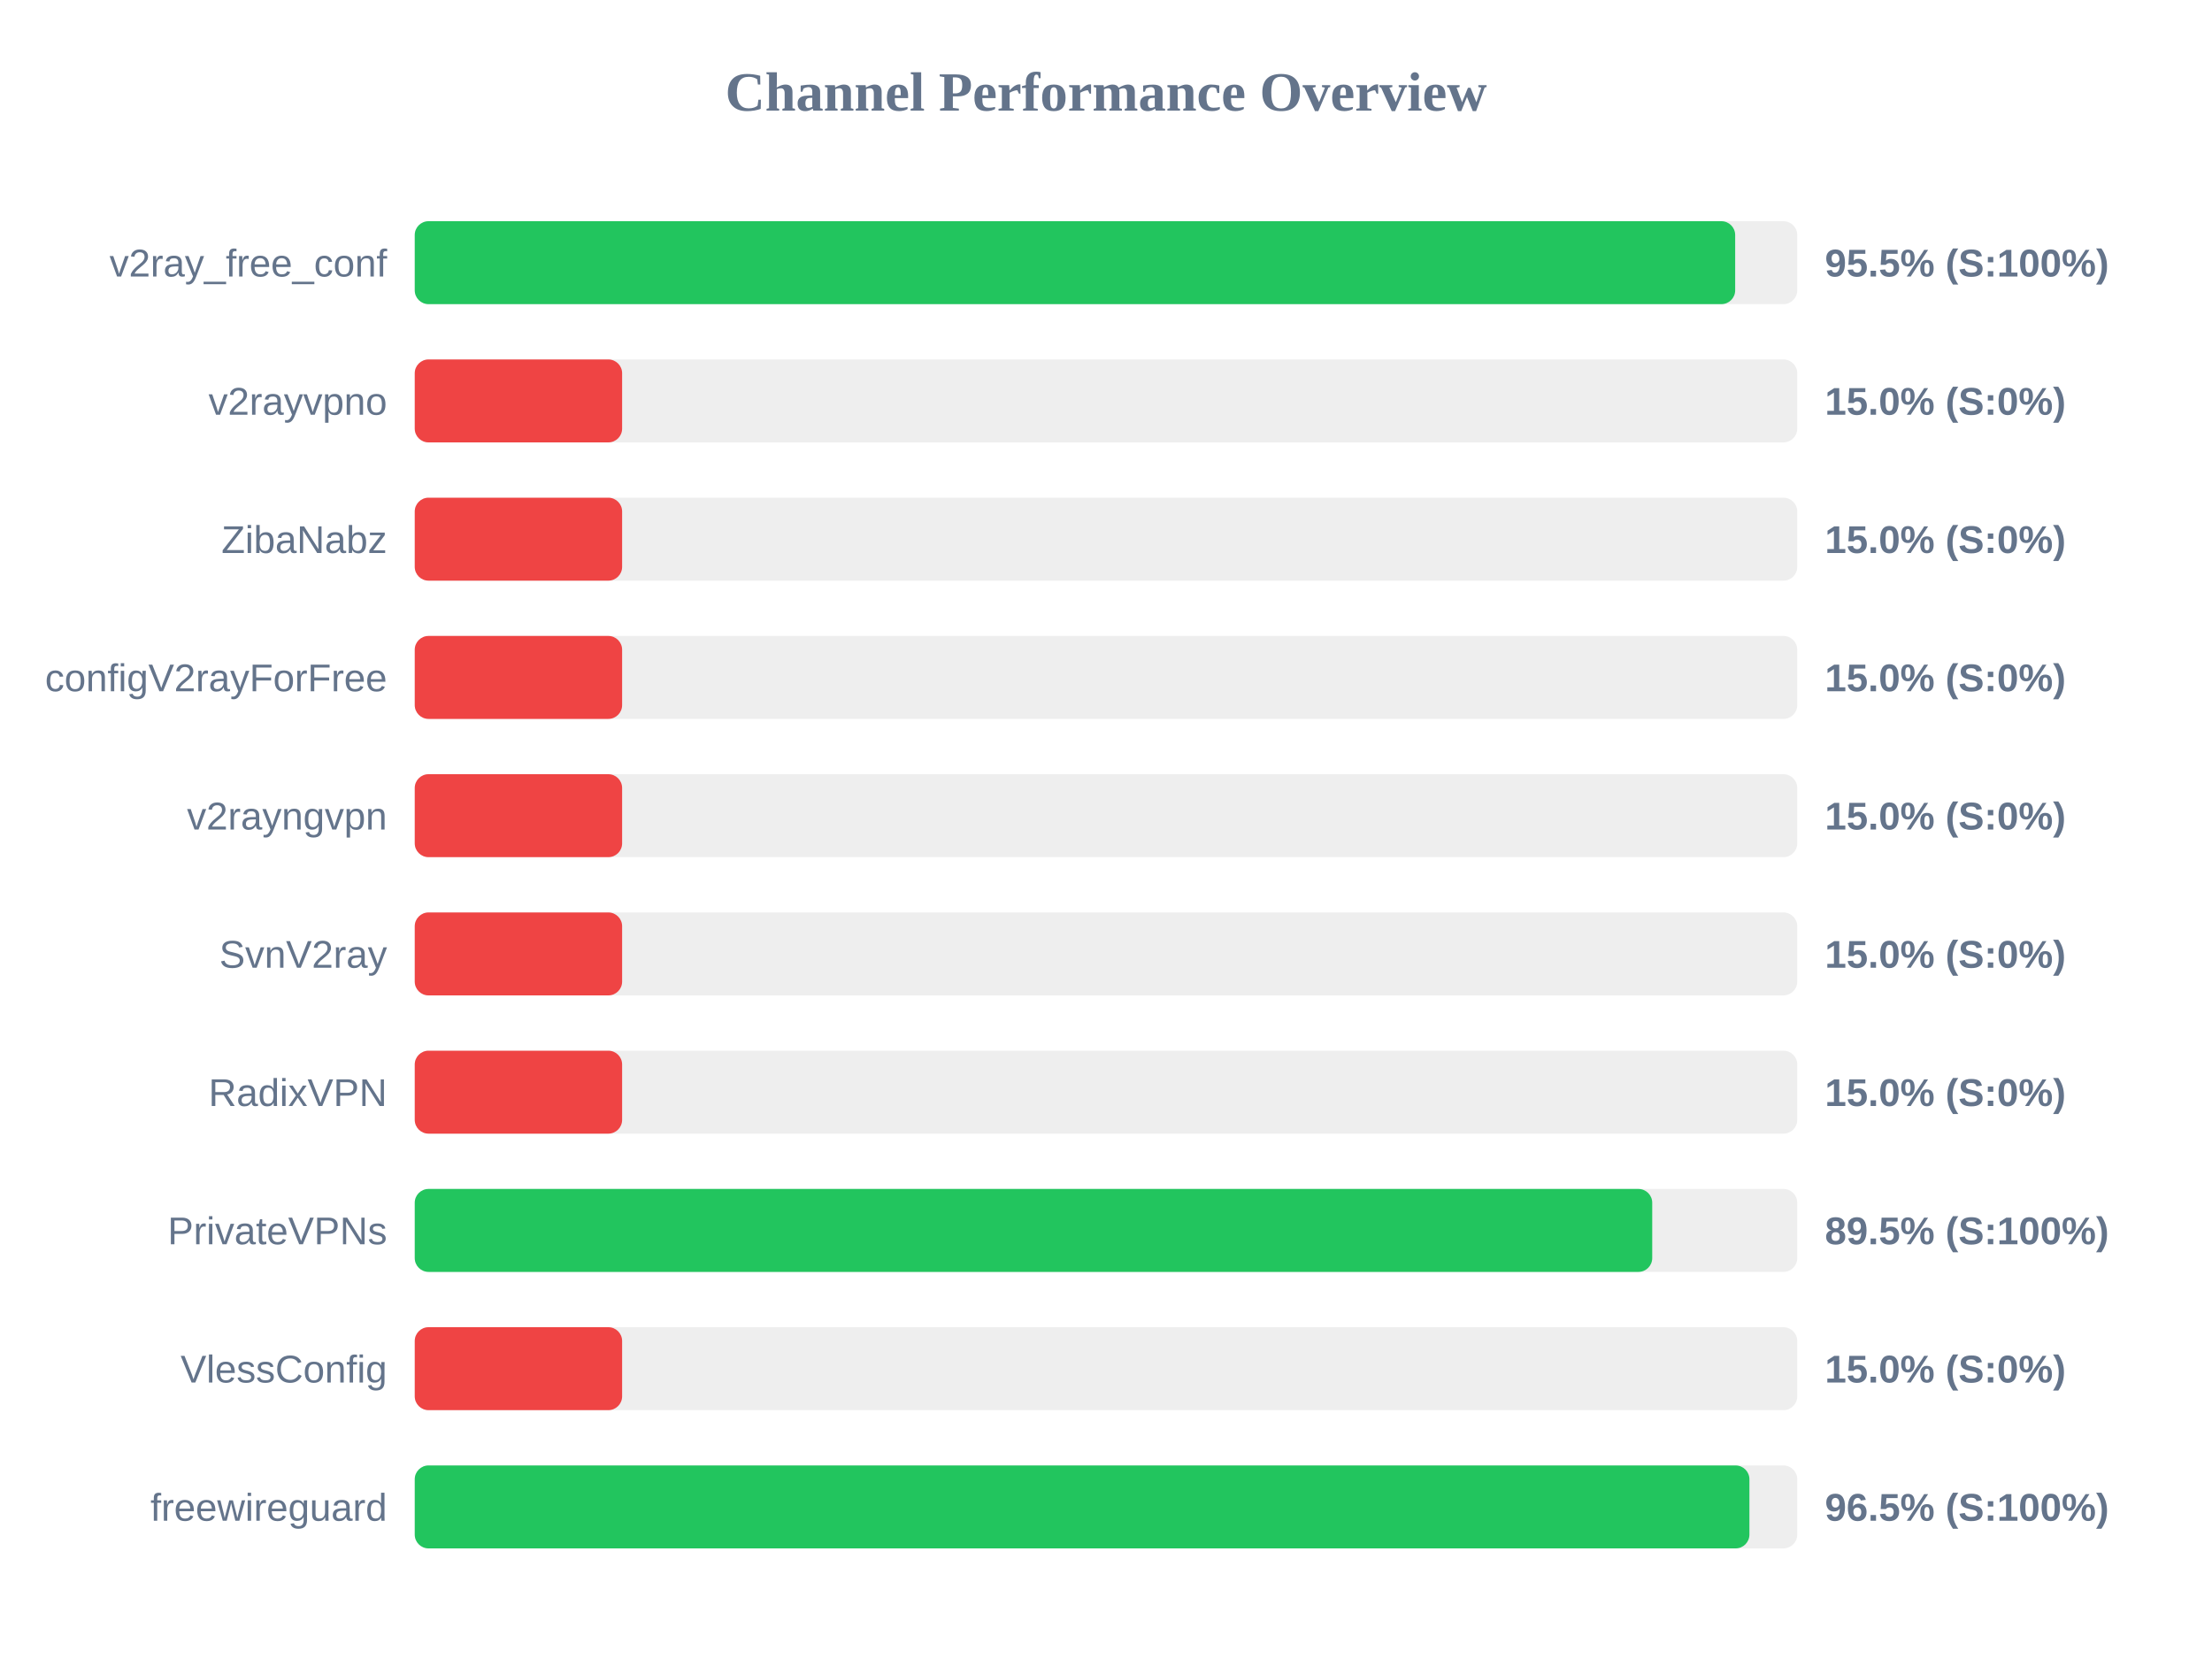
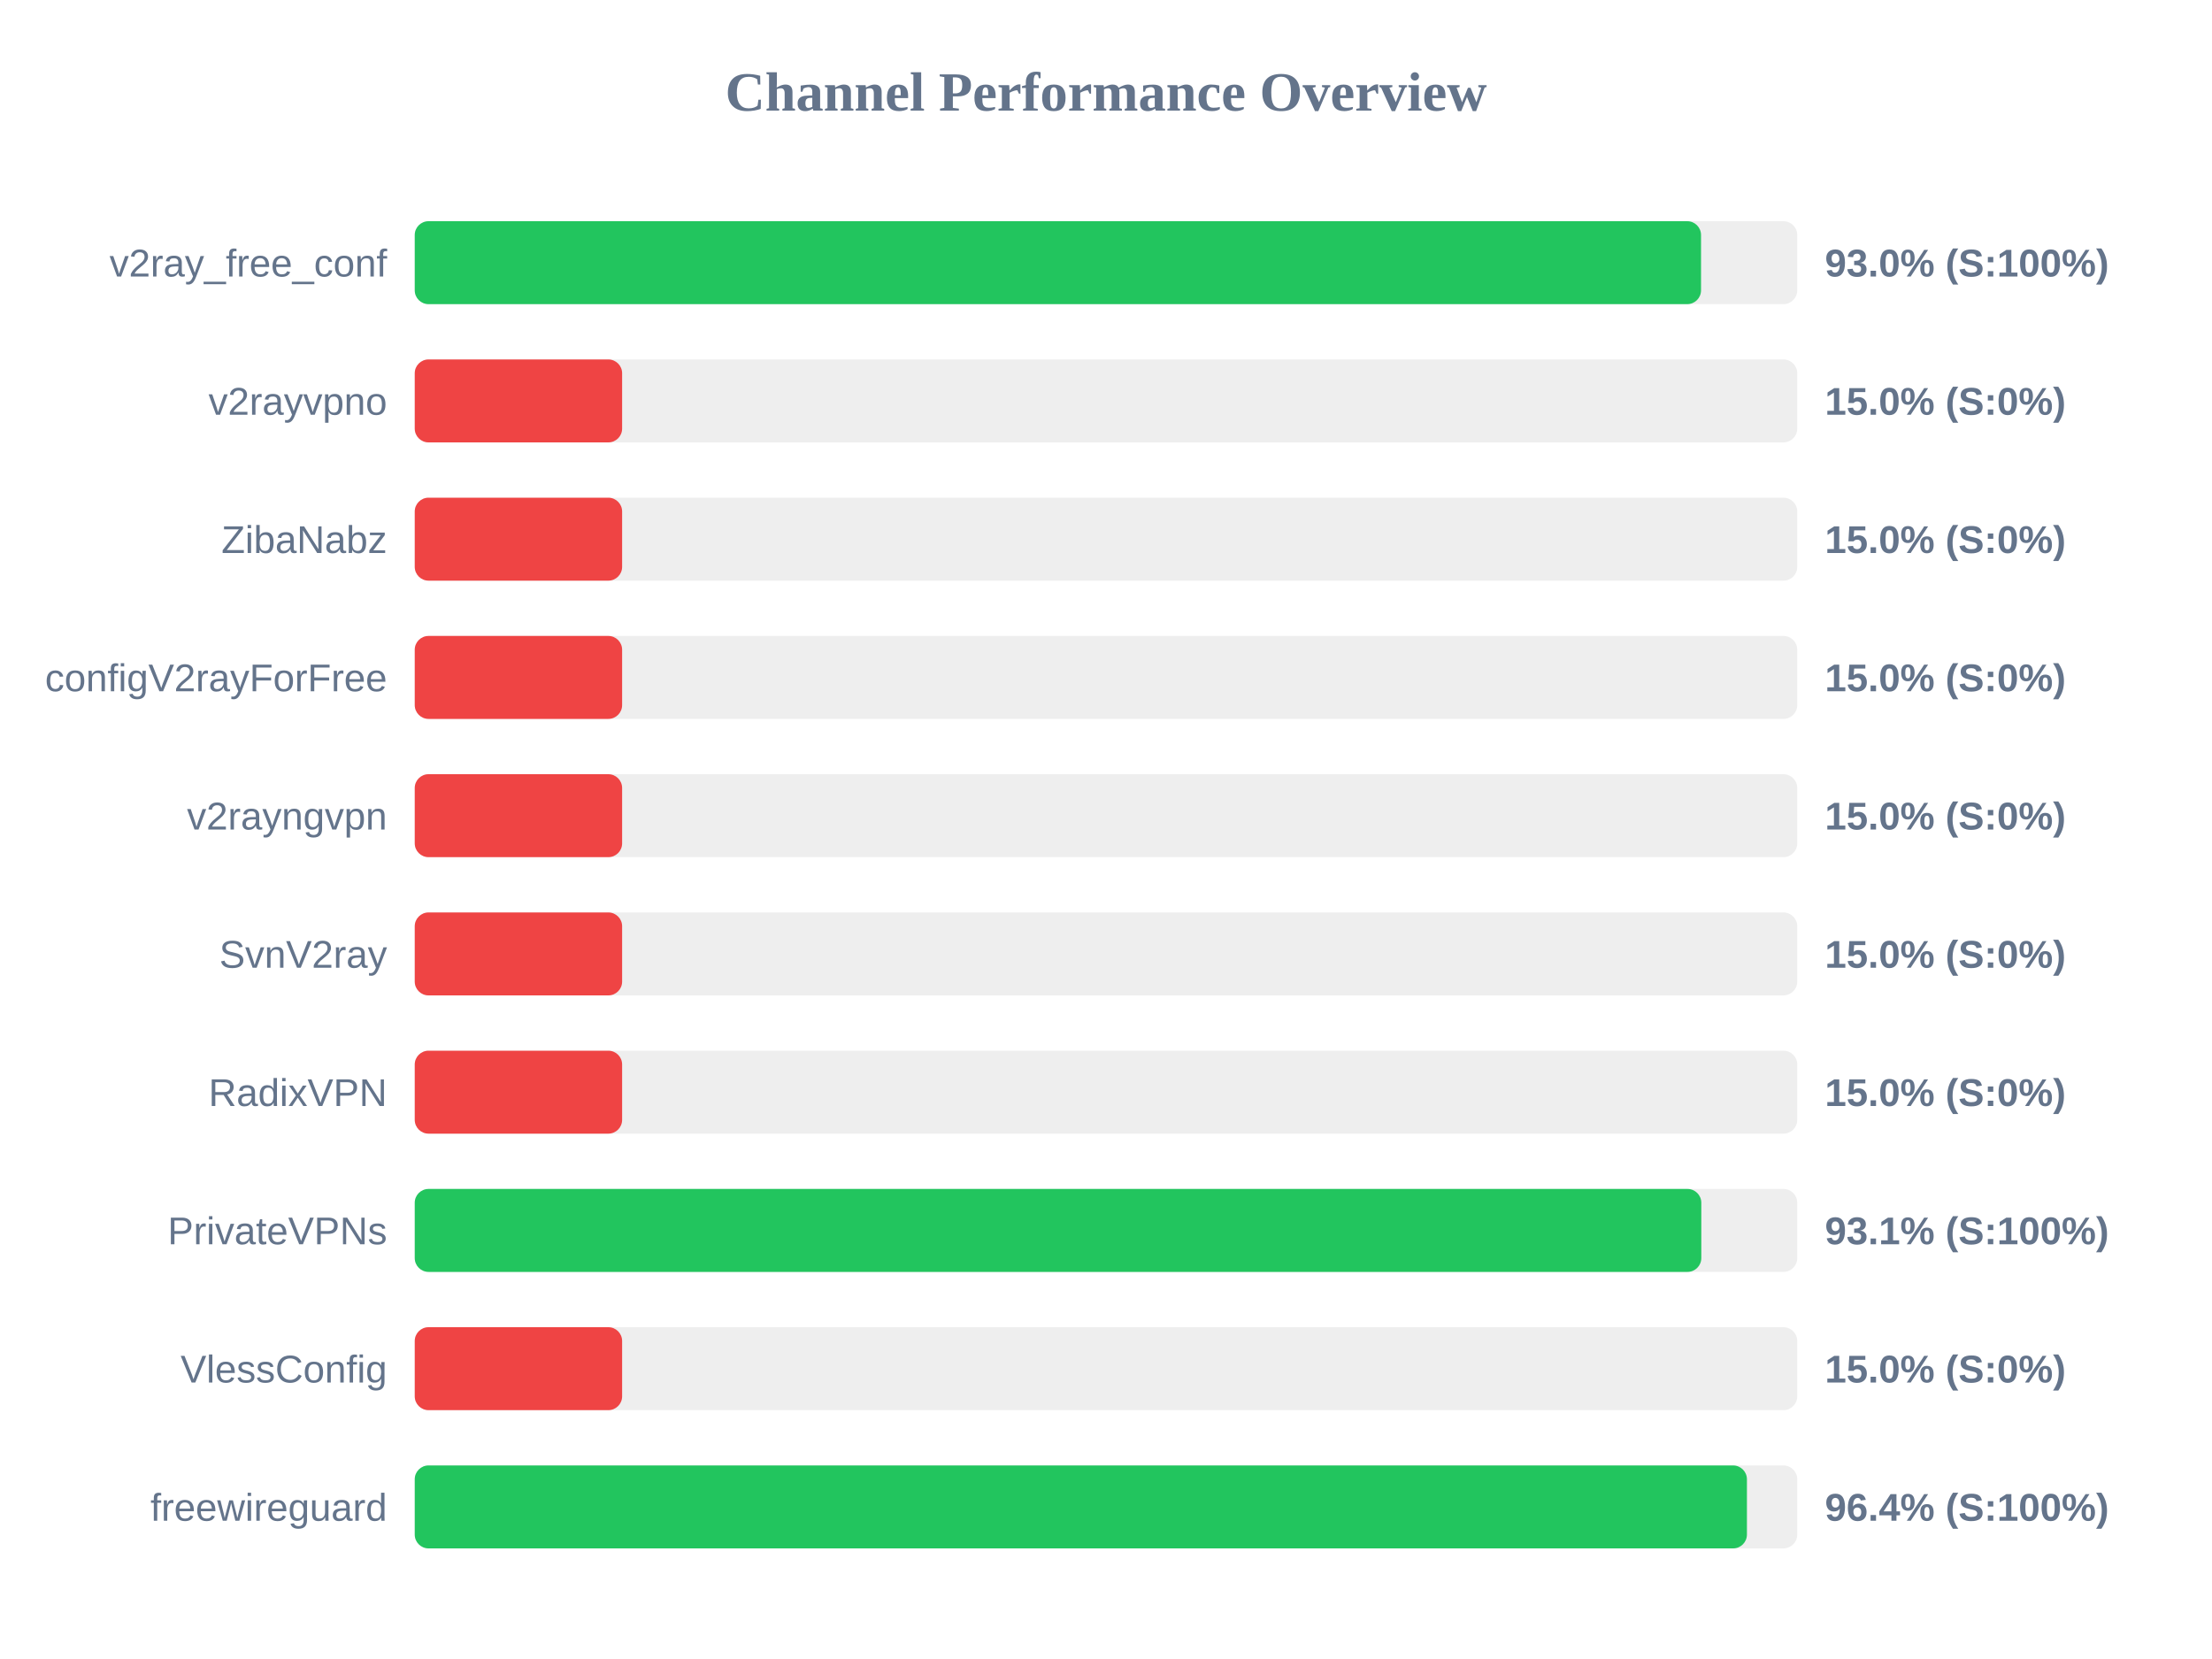
<svg xmlns="http://www.w3.org/2000/svg" width="800" height="600" version="1.1">
  <style>
        .row { font: 14px Arial; fill: #64748b; }
        .score { font: bold 14px Arial; fill: #64748b; }
    </style>
  <text x="400" y="40" text-anchor="middle" font-size="20px" font-weight="bold" fill="#64748b">Channel Performance Overview</text>
  <rect x="150" y="80" width="500" height="30" fill="#eee" rx="5" />
-   <rect x="150" y="80" width="477.55" height="30" fill="#22c55e" rx="5" />
+   <rect x="150" y="80" width="465.2" height="30" fill="#22c55e" rx="5" />
  <text x="140" y="100" text-anchor="end" class="row">v2ray_free_conf</text>
-   <text x="660" y="100" text-anchor="start" class="score">95.5% (S:100%)</text>
+   <text x="660" y="100" text-anchor="start" class="score">93.0% (S:100%)</text>
  <rect x="150" y="130" width="500" height="30" fill="#eee" rx="5" />
  <rect x="150" y="130" width="75.0" height="30" fill="#ef4444" rx="5" />
  <text x="140" y="150" text-anchor="end" class="row">v2rayvpno</text>
  <text x="660" y="150" text-anchor="start" class="score">15.0% (S:0%)</text>
  <rect x="150" y="180" width="500" height="30" fill="#eee" rx="5" />
  <rect x="150" y="180" width="75.0" height="30" fill="#ef4444" rx="5" />
  <text x="140" y="200" text-anchor="end" class="row">ZibaNabz</text>
  <text x="660" y="200" text-anchor="start" class="score">15.0% (S:0%)</text>
  <rect x="150" y="230" width="500" height="30" fill="#eee" rx="5" />
  <rect x="150" y="230" width="75.0" height="30" fill="#ef4444" rx="5" />
  <text x="140" y="250" text-anchor="end" class="row">configV2rayForFree</text>
  <text x="660" y="250" text-anchor="start" class="score">15.0% (S:0%)</text>
  <rect x="150" y="280" width="500" height="30" fill="#eee" rx="5" />
  <rect x="150" y="280" width="75.0" height="30" fill="#ef4444" rx="5" />
  <text x="140" y="300" text-anchor="end" class="row">v2rayngvpn</text>
  <text x="660" y="300" text-anchor="start" class="score">15.0% (S:0%)</text>
  <rect x="150" y="330" width="500" height="30" fill="#eee" rx="5" />
  <rect x="150" y="330" width="75.0" height="30" fill="#ef4444" rx="5" />
  <text x="140" y="350" text-anchor="end" class="row">SvnV2ray</text>
  <text x="660" y="350" text-anchor="start" class="score">15.0% (S:0%)</text>
  <rect x="150" y="380" width="500" height="30" fill="#eee" rx="5" />
  <rect x="150" y="380" width="75.0" height="30" fill="#ef4444" rx="5" />
  <text x="140" y="400" text-anchor="end" class="row">RadixVPN</text>
  <text x="660" y="400" text-anchor="start" class="score">15.0% (S:0%)</text>
  <rect x="150" y="430" width="500" height="30" fill="#eee" rx="5" />
-   <rect x="150" y="430" width="447.55" height="30" fill="#22c55e" rx="5" />
+   <rect x="150" y="430" width="465.3" height="30" fill="#22c55e" rx="5" />
  <text x="140" y="450" text-anchor="end" class="row">PrivateVPNs</text>
-   <text x="660" y="450" text-anchor="start" class="score">89.5% (S:100%)</text>
+   <text x="660" y="450" text-anchor="start" class="score">93.1% (S:100%)</text>
  <rect x="150" y="480" width="500" height="30" fill="#eee" rx="5" />
  <rect x="150" y="480" width="75.0" height="30" fill="#ef4444" rx="5" />
  <text x="140" y="500" text-anchor="end" class="row">VlessConfig</text>
  <text x="660" y="500" text-anchor="start" class="score">15.0% (S:0%)</text>
  <rect x="150" y="530" width="500" height="30" fill="#eee" rx="5" />
-   <rect x="150" y="530" width="482.7" height="30" fill="#22c55e" rx="5" />
+   <rect x="150" y="530" width="481.8" height="30" fill="#22c55e" rx="5" />
  <text x="140" y="550" text-anchor="end" class="row">freewireguard</text>
-   <text x="660" y="550" text-anchor="start" class="score">96.5% (S:100%)</text>
+   <text x="660" y="550" text-anchor="start" class="score">96.4% (S:100%)</text>
</svg>
